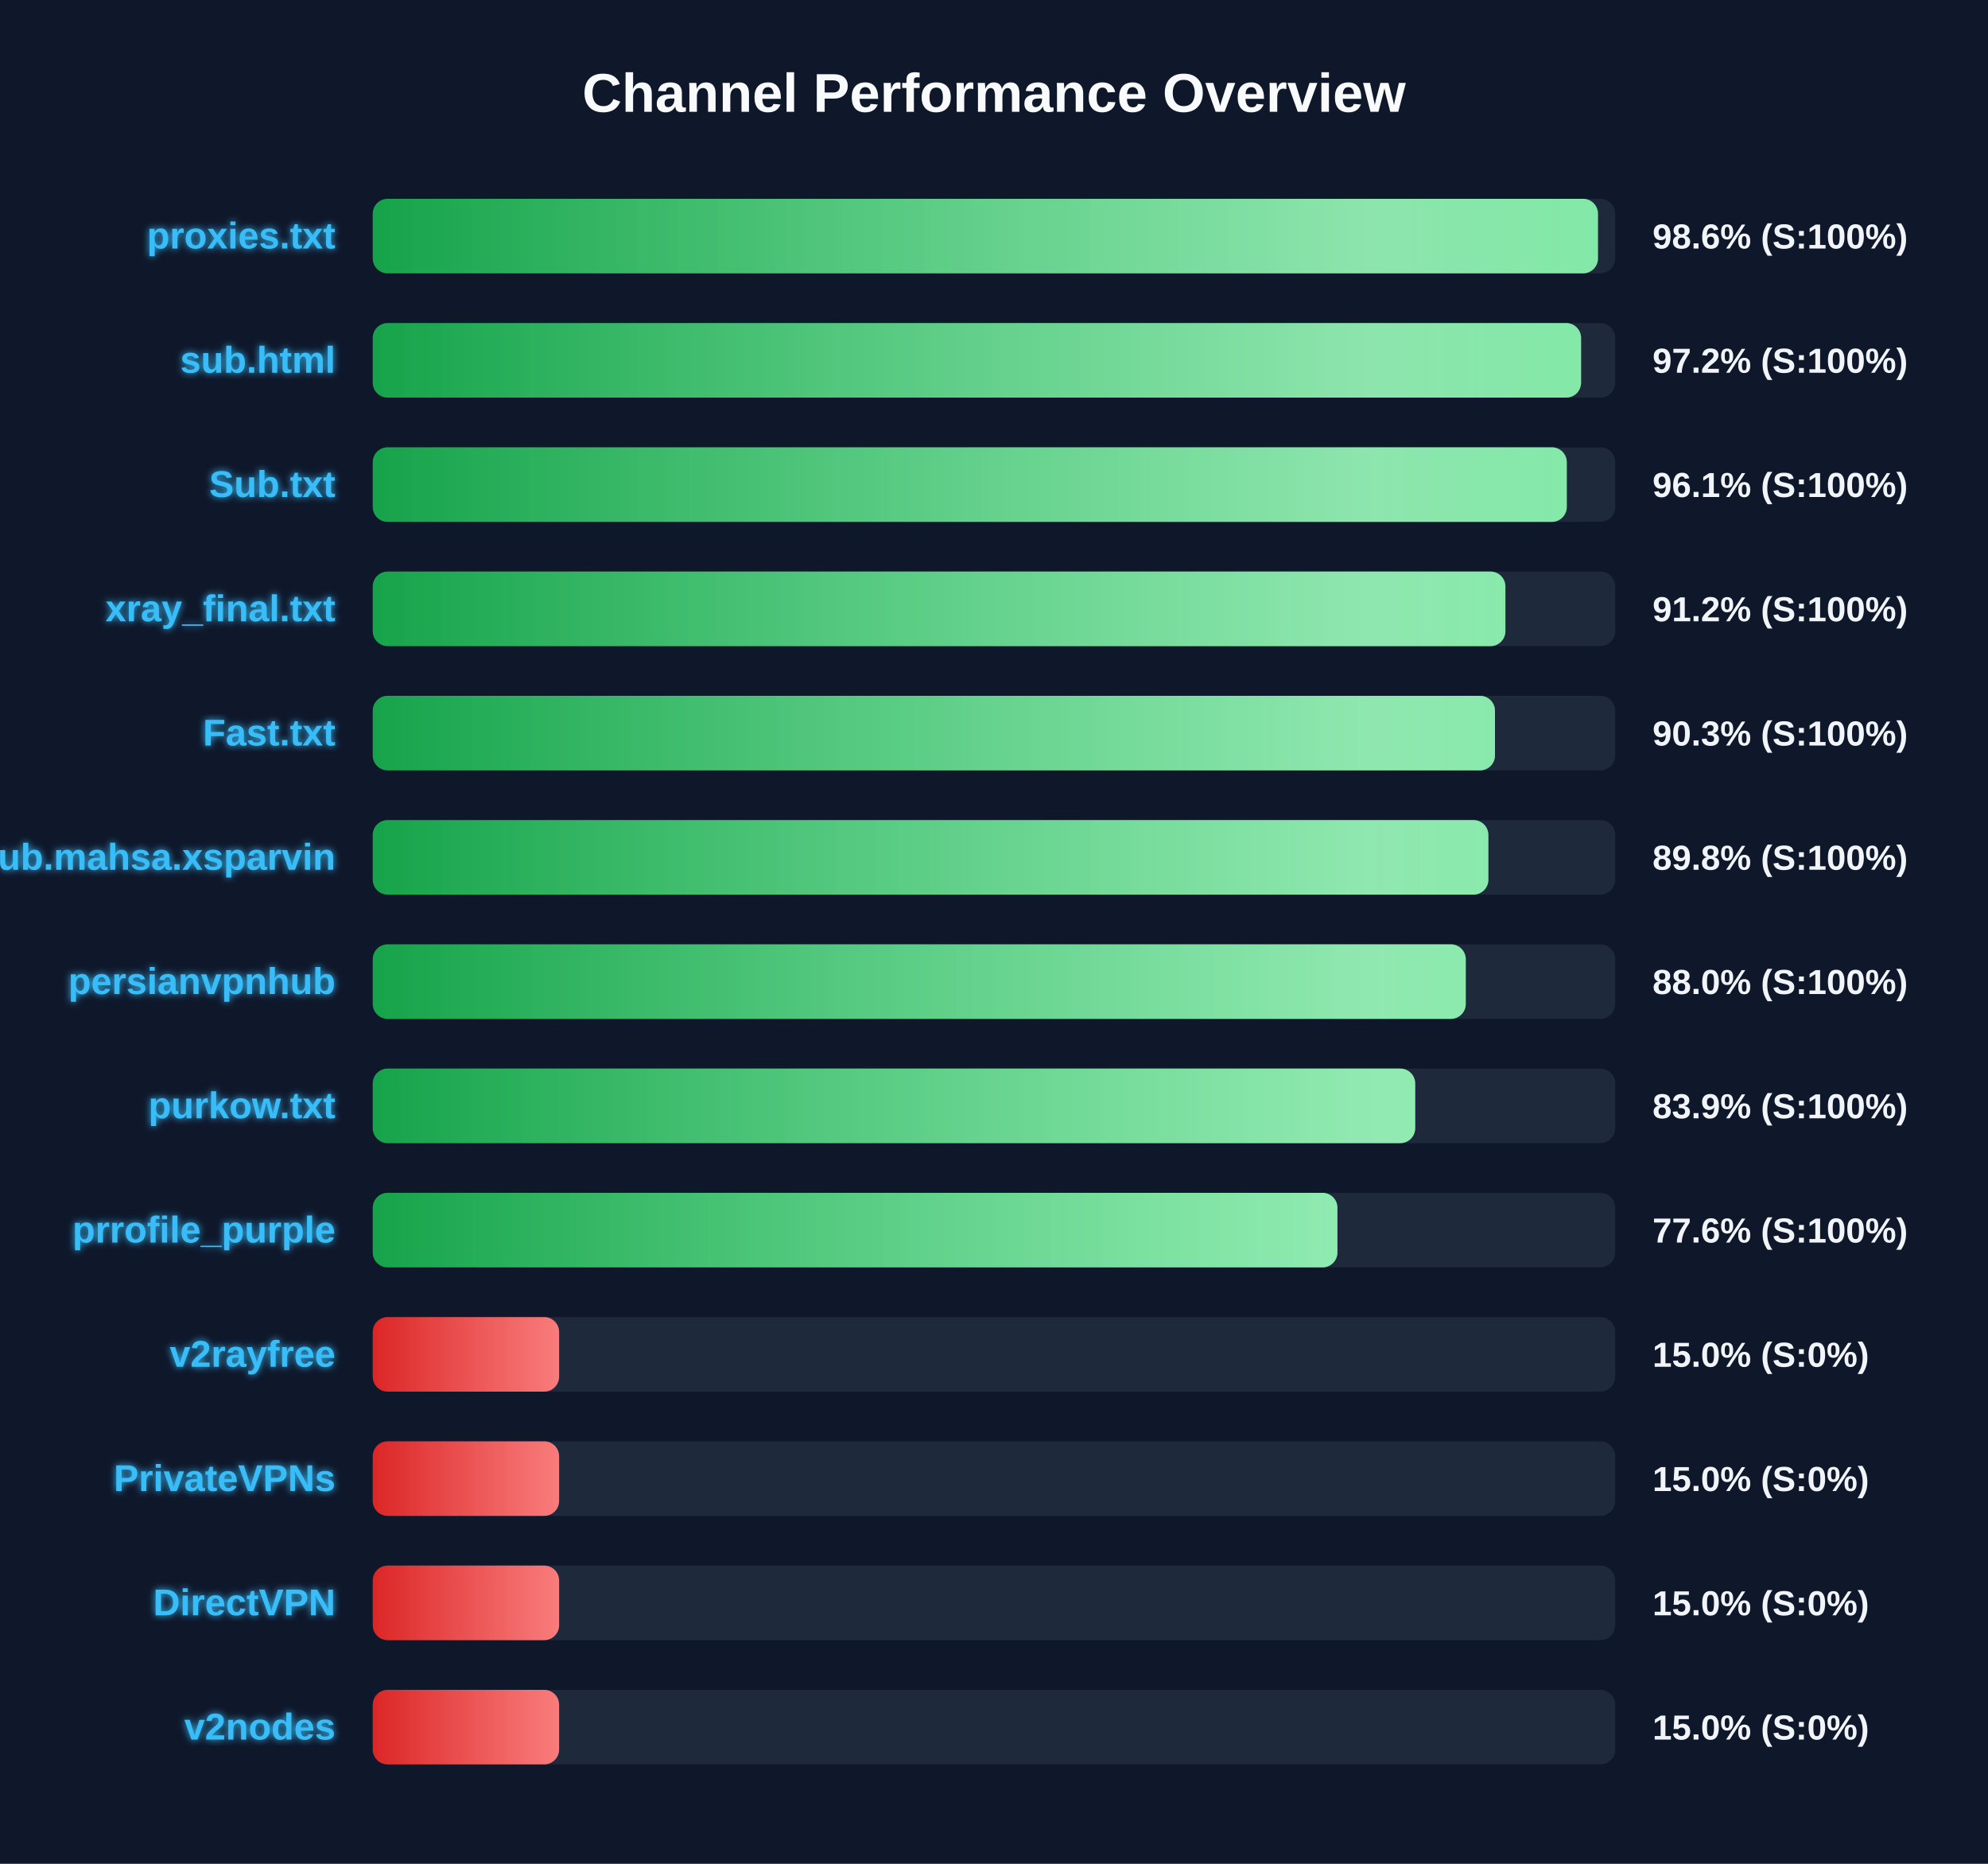
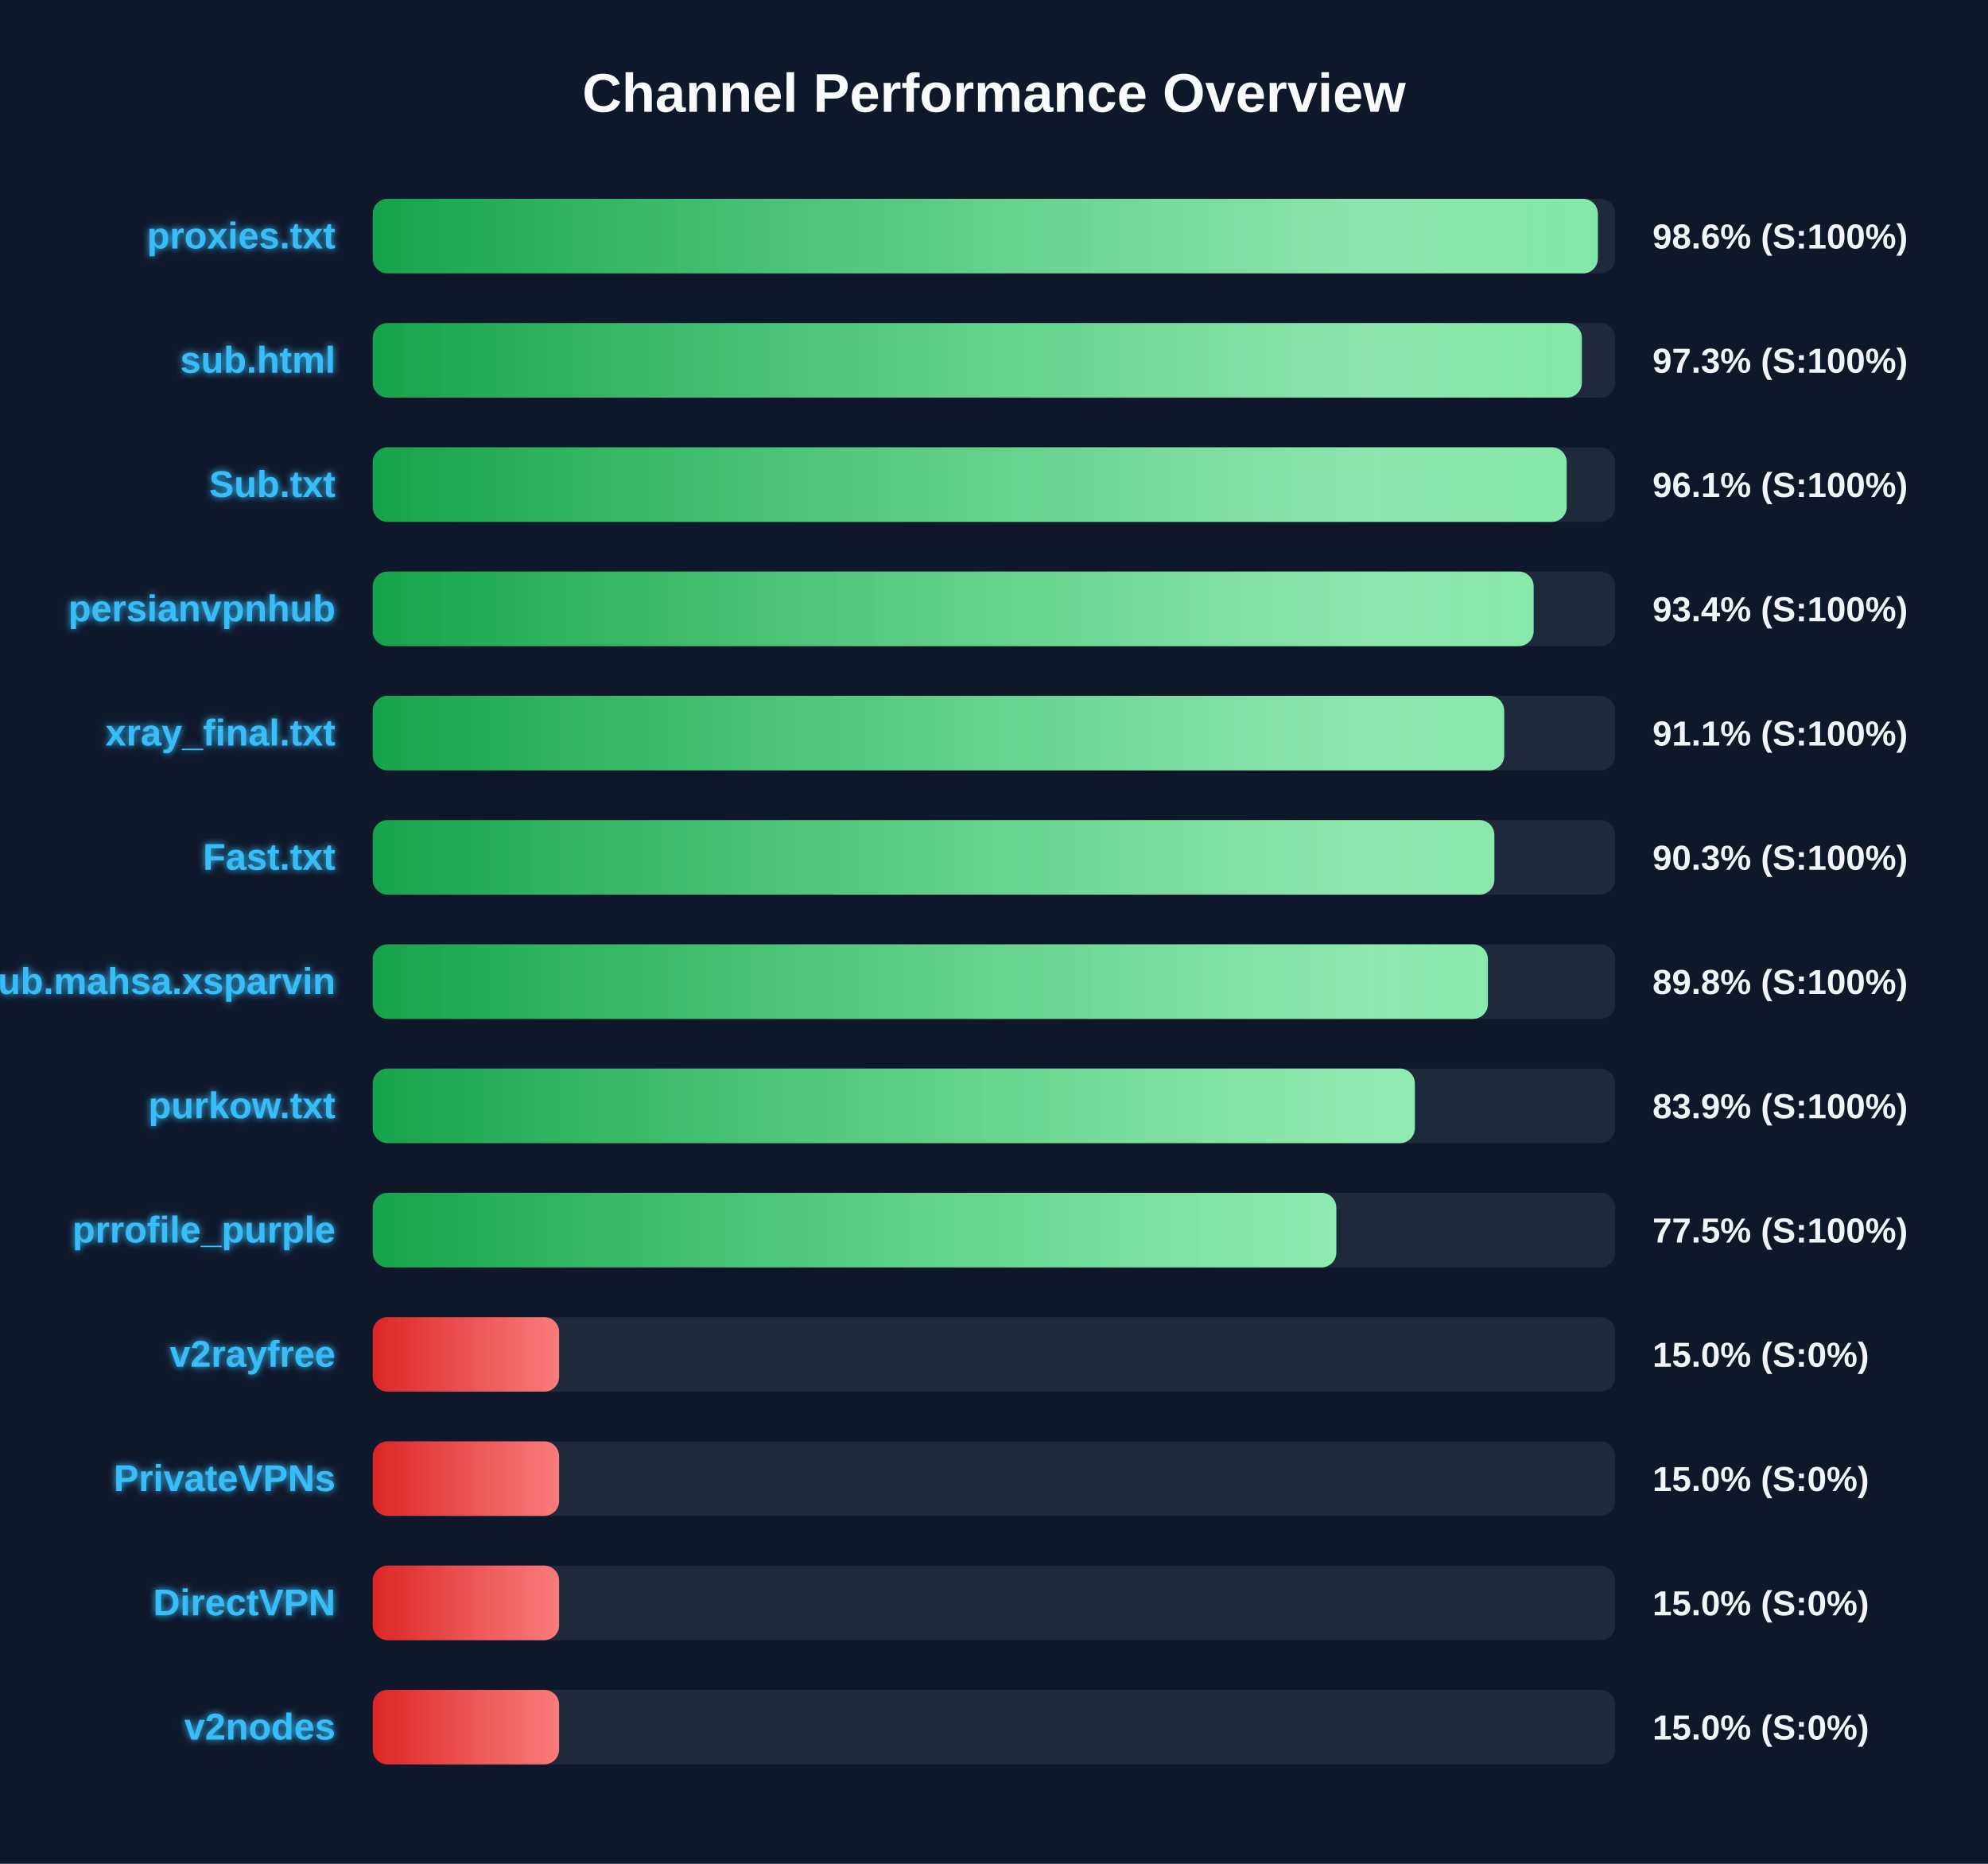
<svg xmlns="http://www.w3.org/2000/svg" width="800" height="750" version="1.1">
  <defs>
    <linearGradient id="grad-green" x1="0%" y1="0%" x2="100%" y2="0%">
      <stop offset="0%" stop-color="#16a34a" />
      <stop offset="100%" stop-color="#4ade80" />
    </linearGradient>
    <linearGradient id="grad-yellow" x1="0%" y1="0%" x2="100%" y2="0%">
      <stop offset="0%" stop-color="#ca8a04" />
      <stop offset="100%" stop-color="#fde047" />
    </linearGradient>
    <linearGradient id="grad-red" x1="0%" y1="0%" x2="100%" y2="0%">
      <stop offset="0%" stop-color="#dc2626" />
      <stop offset="100%" stop-color="#f87171" />
    </linearGradient>
    <linearGradient id="shimmer" x1="0%" y1="0%" x2="100%" y2="0%">
      <stop offset="0%" stop-color="rgba(255,255,255,0)" />
      <stop offset="50%" stop-color="rgba(255,255,255,0.4)" />
      <stop offset="100%" stop-color="rgba(255,255,255,0)" />
    </linearGradient>
    <filter id="glow" x="-20%" y="-20%" width="140%" height="140%">
      <feGaussianBlur stdDeviation="1.5" result="blur" />
      <feComposite in="SourceGraphic" in2="blur" operator="over" />
    </filter>
  </defs>
  <style>
        .bg-rect { fill: #0f172a; }
        .title { font: bold 22px 'Segoe UI', Arial, sans-serif; fill: #f8fafc; }
        .row { font: bold 15px 'Segoe UI', Arial, sans-serif; fill: #38bdf8; filter: url(#glow); }
        .score { font: bold 14px 'Segoe UI', Arial, sans-serif; fill: #f1f5f9; }
        @keyframes shimmer-anim {
            0% { transform: translateX(-100%); }
            100% { transform: translateX(200%); }
        }
        .shimmer-rect {
            animation: shimmer-anim 2.5s infinite linear;
        }
    </style>
  <rect width="100%" height="100%" class="bg-rect" />
  <text x="400" y="45" text-anchor="middle" class="title">Channel Performance Overview</text>
  <rect x="150" y="80" width="500" height="30" fill="#1e293b" rx="6" />
  <clipPath id="clip-0">
-     <rect x="150" y="80" width="493.05" height="30" rx="6" />
+     <rect x="150" y="80" width="493.0" height="30" rx="6" />
  </clipPath>
-   <rect x="150" y="80" width="493.05" height="30" fill="url(#grad-green)" rx="6" />
+   <rect x="150" y="80" width="493.0" height="30" fill="url(#grad-green)" rx="6" />
  <g clip-path="url(#clip-0)">
    <rect x="150" y="80" width="100%" height="30" fill="url(#shimmer)" class="shimmer-rect" />
  </g>
  <text x="135" y="100" text-anchor="end" class="row">proxies.txt</text>
  <text x="665" y="100" text-anchor="start" class="score">98.6% (S:100%)</text>
  <rect x="150" y="130" width="500" height="30" fill="#1e293b" rx="6" />
  <clipPath id="clip-1">
-     <rect x="150" y="130" width="486.25" height="30" rx="6" />
+     <rect x="150" y="130" width="486.55" height="30" rx="6" />
  </clipPath>
-   <rect x="150" y="130" width="486.25" height="30" fill="url(#grad-green)" rx="6" />
+   <rect x="150" y="130" width="486.55" height="30" fill="url(#grad-green)" rx="6" />
  <g clip-path="url(#clip-1)">
    <rect x="150" y="130" width="100%" height="30" fill="url(#shimmer)" class="shimmer-rect" />
  </g>
  <text x="135" y="150" text-anchor="end" class="row">sub.html</text>
-   <text x="665" y="150" text-anchor="start" class="score">97.2% (S:100%)</text>
+   <text x="665" y="150" text-anchor="start" class="score">97.3% (S:100%)</text>
  <rect x="150" y="180" width="500" height="30" fill="#1e293b" rx="6" />
  <clipPath id="clip-2">
-     <rect x="150" y="180" width="480.5" height="30" rx="6" />
+     <rect x="150" y="180" width="480.45" height="30" rx="6" />
  </clipPath>
-   <rect x="150" y="180" width="480.5" height="30" fill="url(#grad-green)" rx="6" />
+   <rect x="150" y="180" width="480.45" height="30" fill="url(#grad-green)" rx="6" />
  <g clip-path="url(#clip-2)">
    <rect x="150" y="180" width="100%" height="30" fill="url(#shimmer)" class="shimmer-rect" />
  </g>
  <text x="135" y="200" text-anchor="end" class="row">Sub.txt</text>
  <text x="665" y="200" text-anchor="start" class="score">96.1% (S:100%)</text>
  <rect x="150" y="230" width="500" height="30" fill="#1e293b" rx="6" />
  <clipPath id="clip-3">
-     <rect x="150" y="230" width="455.8" height="30" rx="6" />
+     <rect x="150" y="230" width="467.15" height="30" rx="6" />
  </clipPath>
-   <rect x="150" y="230" width="455.8" height="30" fill="url(#grad-green)" rx="6" />
+   <rect x="150" y="230" width="467.15" height="30" fill="url(#grad-green)" rx="6" />
  <g clip-path="url(#clip-3)">
    <rect x="150" y="230" width="100%" height="30" fill="url(#shimmer)" class="shimmer-rect" />
  </g>
-   <text x="135" y="250" text-anchor="end" class="row">xray_final.txt</text>
-   <text x="665" y="250" text-anchor="start" class="score">91.2% (S:100%)</text>
+   <text x="135" y="250" text-anchor="end" class="row">persianvpnhub</text>
+   <text x="665" y="250" text-anchor="start" class="score">93.4% (S:100%)</text>
  <rect x="150" y="280" width="500" height="30" fill="#1e293b" rx="6" />
  <clipPath id="clip-4">
-     <rect x="150" y="280" width="451.6" height="30" rx="6" />
+     <rect x="150" y="280" width="455.3" height="30" rx="6" />
  </clipPath>
-   <rect x="150" y="280" width="451.6" height="30" fill="url(#grad-green)" rx="6" />
+   <rect x="150" y="280" width="455.3" height="30" fill="url(#grad-green)" rx="6" />
  <g clip-path="url(#clip-4)">
    <rect x="150" y="280" width="100%" height="30" fill="url(#shimmer)" class="shimmer-rect" />
  </g>
-   <text x="135" y="300" text-anchor="end" class="row">Fast.txt</text>
-   <text x="665" y="300" text-anchor="start" class="score">90.3% (S:100%)</text>
+   <text x="135" y="300" text-anchor="end" class="row">xray_final.txt</text>
+   <text x="665" y="300" text-anchor="start" class="score">91.1% (S:100%)</text>
  <rect x="150" y="330" width="500" height="30" fill="#1e293b" rx="6" />
  <clipPath id="clip-5">
-     <rect x="150" y="330" width="448.95" height="30" rx="6" />
+     <rect x="150" y="330" width="451.35" height="30" rx="6" />
  </clipPath>
-   <rect x="150" y="330" width="448.95" height="30" fill="url(#grad-green)" rx="6" />
+   <rect x="150" y="330" width="451.35" height="30" fill="url(#grad-green)" rx="6" />
  <g clip-path="url(#clip-5)">
    <rect x="150" y="330" width="100%" height="30" fill="url(#shimmer)" class="shimmer-rect" />
  </g>
-   <text x="135" y="350" text-anchor="end" class="row">Sub.mahsa.xsparvin</text>
-   <text x="665" y="350" text-anchor="start" class="score">89.8% (S:100%)</text>
+   <text x="135" y="350" text-anchor="end" class="row">Fast.txt</text>
+   <text x="665" y="350" text-anchor="start" class="score">90.3% (S:100%)</text>
  <rect x="150" y="380" width="500" height="30" fill="#1e293b" rx="6" />
  <clipPath id="clip-6">
-     <rect x="150" y="380" width="439.85" height="30" rx="6" />
+     <rect x="150" y="380" width="448.75" height="30" rx="6" />
  </clipPath>
-   <rect x="150" y="380" width="439.85" height="30" fill="url(#grad-green)" rx="6" />
+   <rect x="150" y="380" width="448.75" height="30" fill="url(#grad-green)" rx="6" />
  <g clip-path="url(#clip-6)">
    <rect x="150" y="380" width="100%" height="30" fill="url(#shimmer)" class="shimmer-rect" />
  </g>
-   <text x="135" y="400" text-anchor="end" class="row">persianvpnhub</text>
-   <text x="665" y="400" text-anchor="start" class="score">88.0% (S:100%)</text>
+   <text x="135" y="400" text-anchor="end" class="row">Sub.mahsa.xsparvin</text>
+   <text x="665" y="400" text-anchor="start" class="score">89.8% (S:100%)</text>
  <rect x="150" y="430" width="500" height="30" fill="#1e293b" rx="6" />
  <clipPath id="clip-7">
-     <rect x="150" y="430" width="419.5" height="30" rx="6" />
+     <rect x="150" y="430" width="419.35" height="30" rx="6" />
  </clipPath>
-   <rect x="150" y="430" width="419.5" height="30" fill="url(#grad-green)" rx="6" />
+   <rect x="150" y="430" width="419.35" height="30" fill="url(#grad-green)" rx="6" />
  <g clip-path="url(#clip-7)">
    <rect x="150" y="430" width="100%" height="30" fill="url(#shimmer)" class="shimmer-rect" />
  </g>
  <text x="135" y="450" text-anchor="end" class="row">purkow.txt</text>
  <text x="665" y="450" text-anchor="start" class="score">83.9% (S:100%)</text>
  <rect x="150" y="480" width="500" height="30" fill="#1e293b" rx="6" />
  <clipPath id="clip-8">
-     <rect x="150" y="480" width="388.2" height="30" rx="6" />
+     <rect x="150" y="480" width="387.75" height="30" rx="6" />
  </clipPath>
-   <rect x="150" y="480" width="388.2" height="30" fill="url(#grad-green)" rx="6" />
+   <rect x="150" y="480" width="387.75" height="30" fill="url(#grad-green)" rx="6" />
  <g clip-path="url(#clip-8)">
    <rect x="150" y="480" width="100%" height="30" fill="url(#shimmer)" class="shimmer-rect" />
  </g>
  <text x="135" y="500" text-anchor="end" class="row">prrofile_purple</text>
-   <text x="665" y="500" text-anchor="start" class="score">77.6% (S:100%)</text>
+   <text x="665" y="500" text-anchor="start" class="score">77.5% (S:100%)</text>
  <rect x="150" y="530" width="500" height="30" fill="#1e293b" rx="6" />
  <clipPath id="clip-9">
    <rect x="150" y="530" width="75.0" height="30" rx="6" />
  </clipPath>
  <rect x="150" y="530" width="75.0" height="30" fill="url(#grad-red)" rx="6" />
  <g clip-path="url(#clip-9)">
    <rect x="150" y="530" width="100%" height="30" fill="url(#shimmer)" class="shimmer-rect" />
  </g>
  <text x="135" y="550" text-anchor="end" class="row">v2rayfree</text>
  <text x="665" y="550" text-anchor="start" class="score">15.0% (S:0%)</text>
  <rect x="150" y="580" width="500" height="30" fill="#1e293b" rx="6" />
  <clipPath id="clip-10">
    <rect x="150" y="580" width="75.0" height="30" rx="6" />
  </clipPath>
  <rect x="150" y="580" width="75.0" height="30" fill="url(#grad-red)" rx="6" />
  <g clip-path="url(#clip-10)">
    <rect x="150" y="580" width="100%" height="30" fill="url(#shimmer)" class="shimmer-rect" />
  </g>
  <text x="135" y="600" text-anchor="end" class="row">PrivateVPNs</text>
  <text x="665" y="600" text-anchor="start" class="score">15.0% (S:0%)</text>
  <rect x="150" y="630" width="500" height="30" fill="#1e293b" rx="6" />
  <clipPath id="clip-11">
    <rect x="150" y="630" width="75.0" height="30" rx="6" />
  </clipPath>
  <rect x="150" y="630" width="75.0" height="30" fill="url(#grad-red)" rx="6" />
  <g clip-path="url(#clip-11)">
    <rect x="150" y="630" width="100%" height="30" fill="url(#shimmer)" class="shimmer-rect" />
  </g>
  <text x="135" y="650" text-anchor="end" class="row">DirectVPN</text>
  <text x="665" y="650" text-anchor="start" class="score">15.0% (S:0%)</text>
  <rect x="150" y="680" width="500" height="30" fill="#1e293b" rx="6" />
  <clipPath id="clip-12">
    <rect x="150" y="680" width="75.0" height="30" rx="6" />
  </clipPath>
  <rect x="150" y="680" width="75.0" height="30" fill="url(#grad-red)" rx="6" />
  <g clip-path="url(#clip-12)">
    <rect x="150" y="680" width="100%" height="30" fill="url(#shimmer)" class="shimmer-rect" />
  </g>
  <text x="135" y="700" text-anchor="end" class="row">v2nodes</text>
  <text x="665" y="700" text-anchor="start" class="score">15.0% (S:0%)</text>
</svg>
